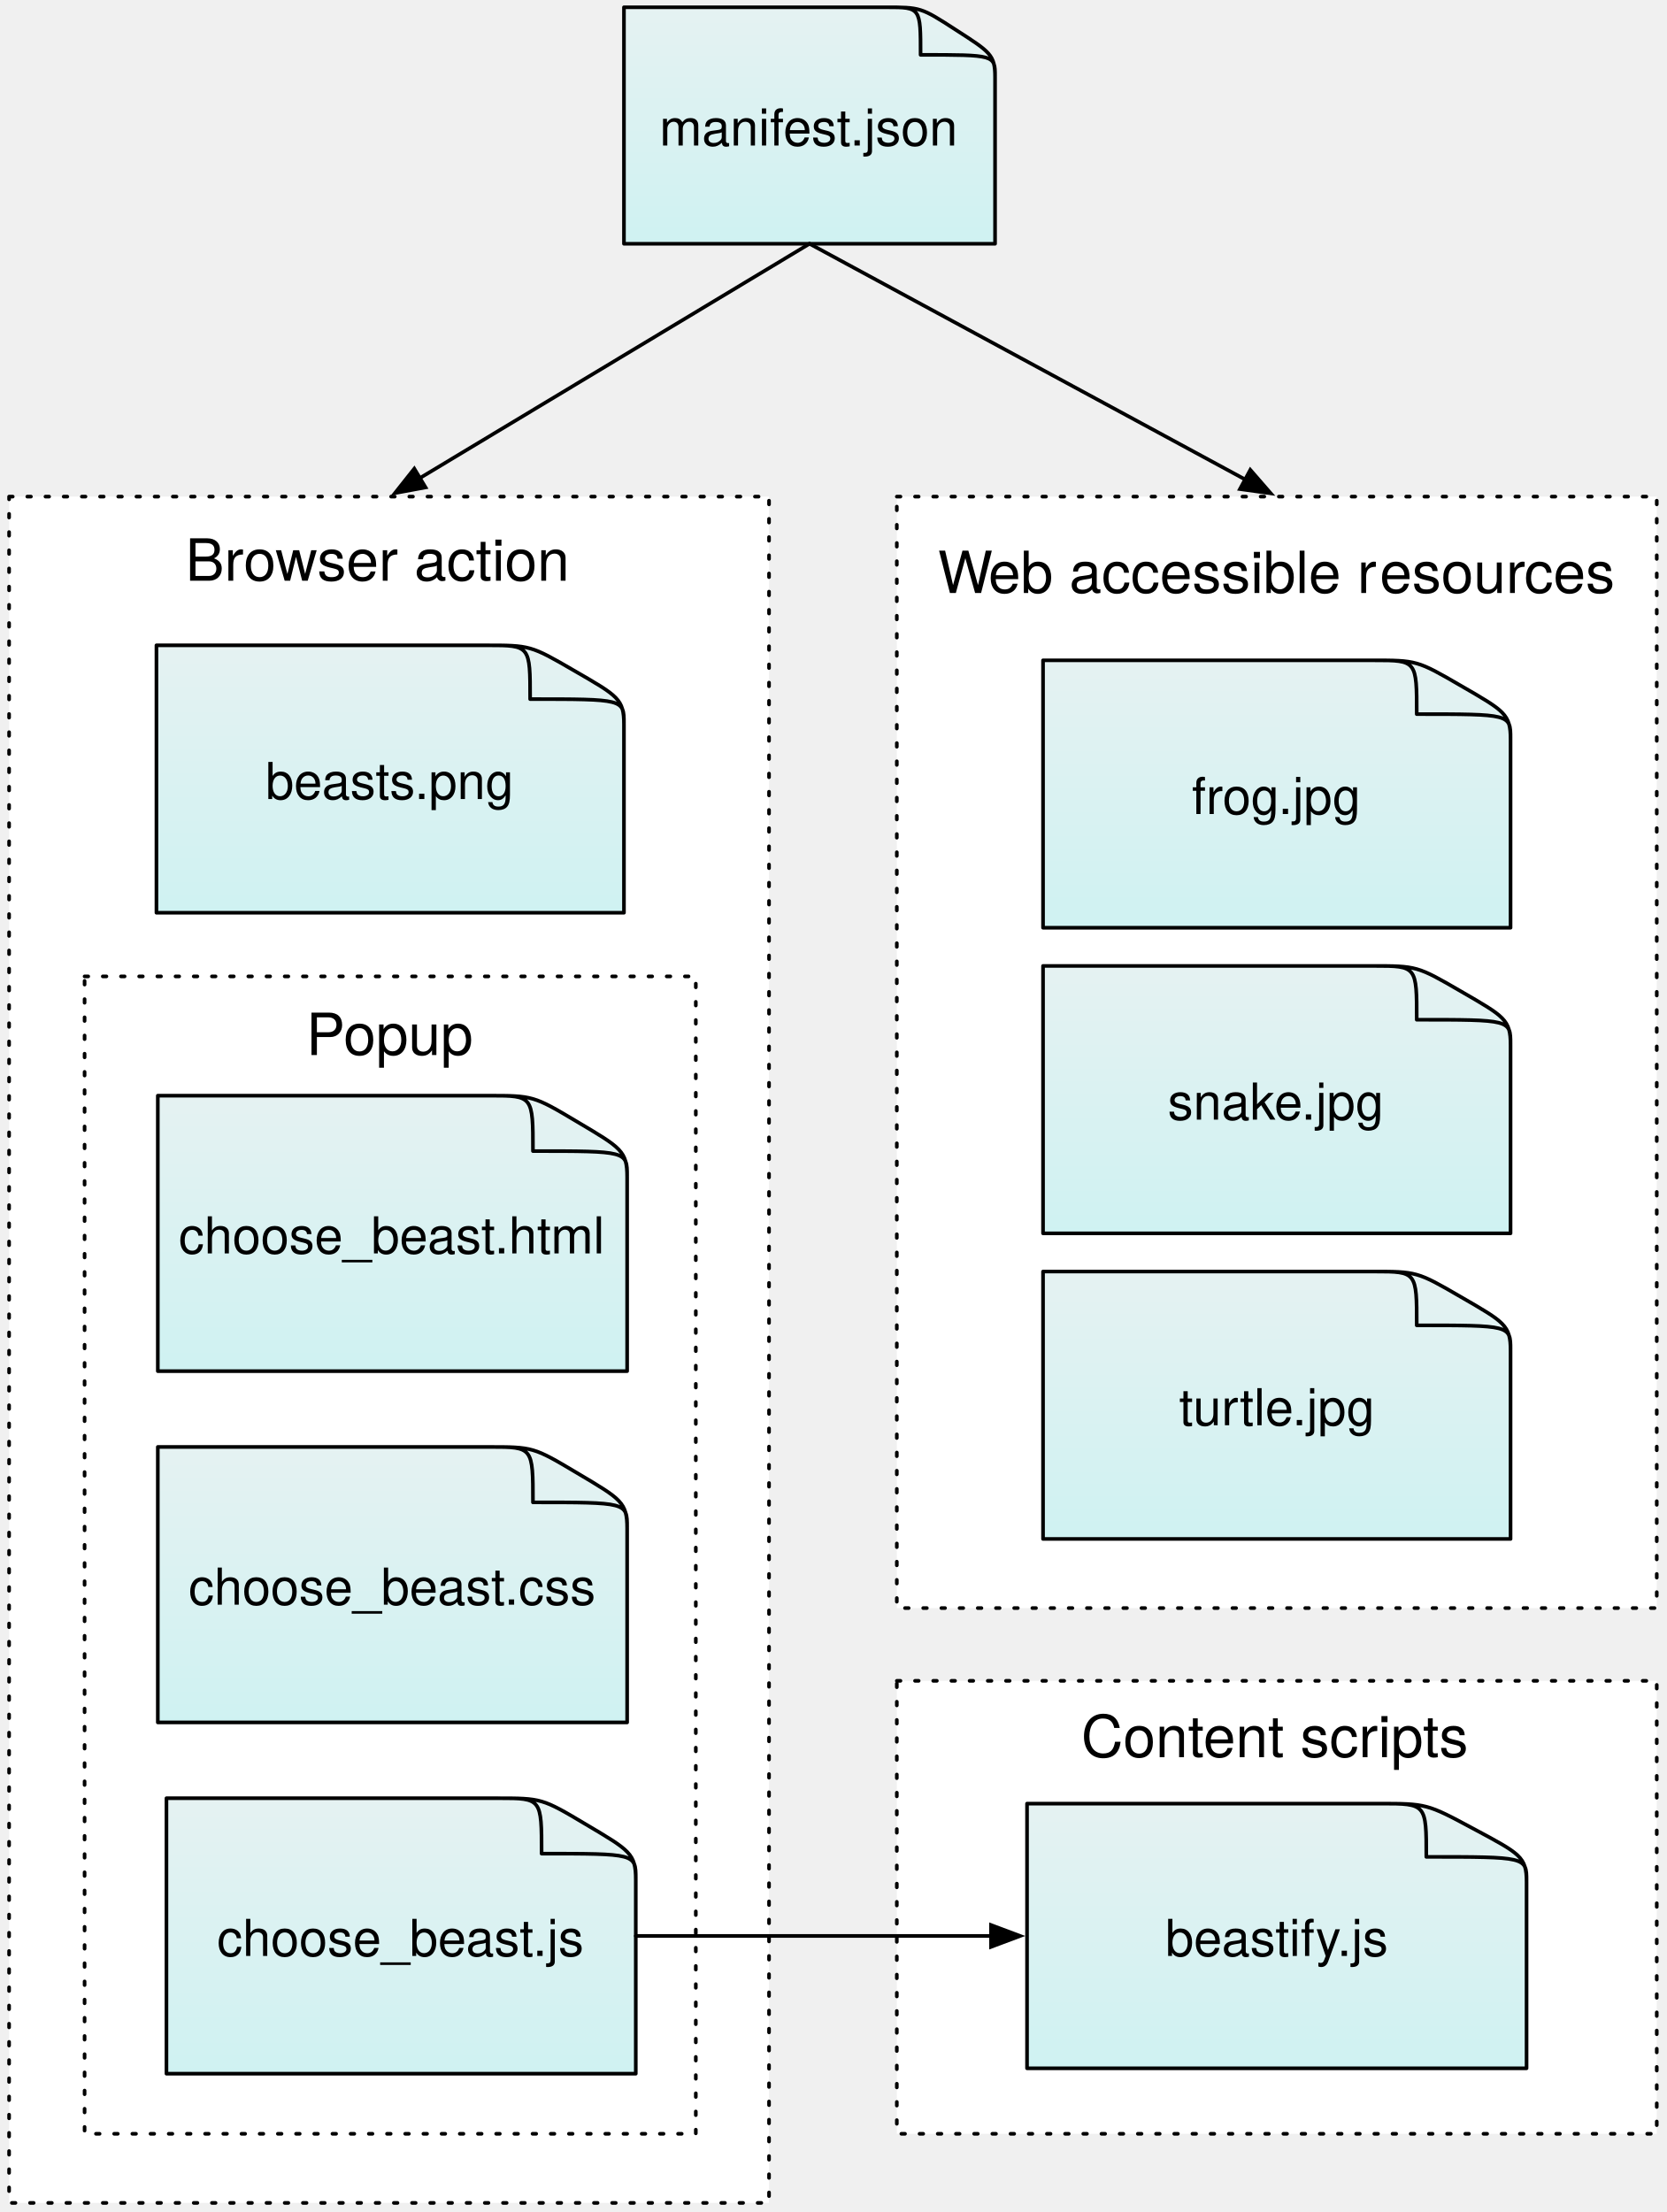
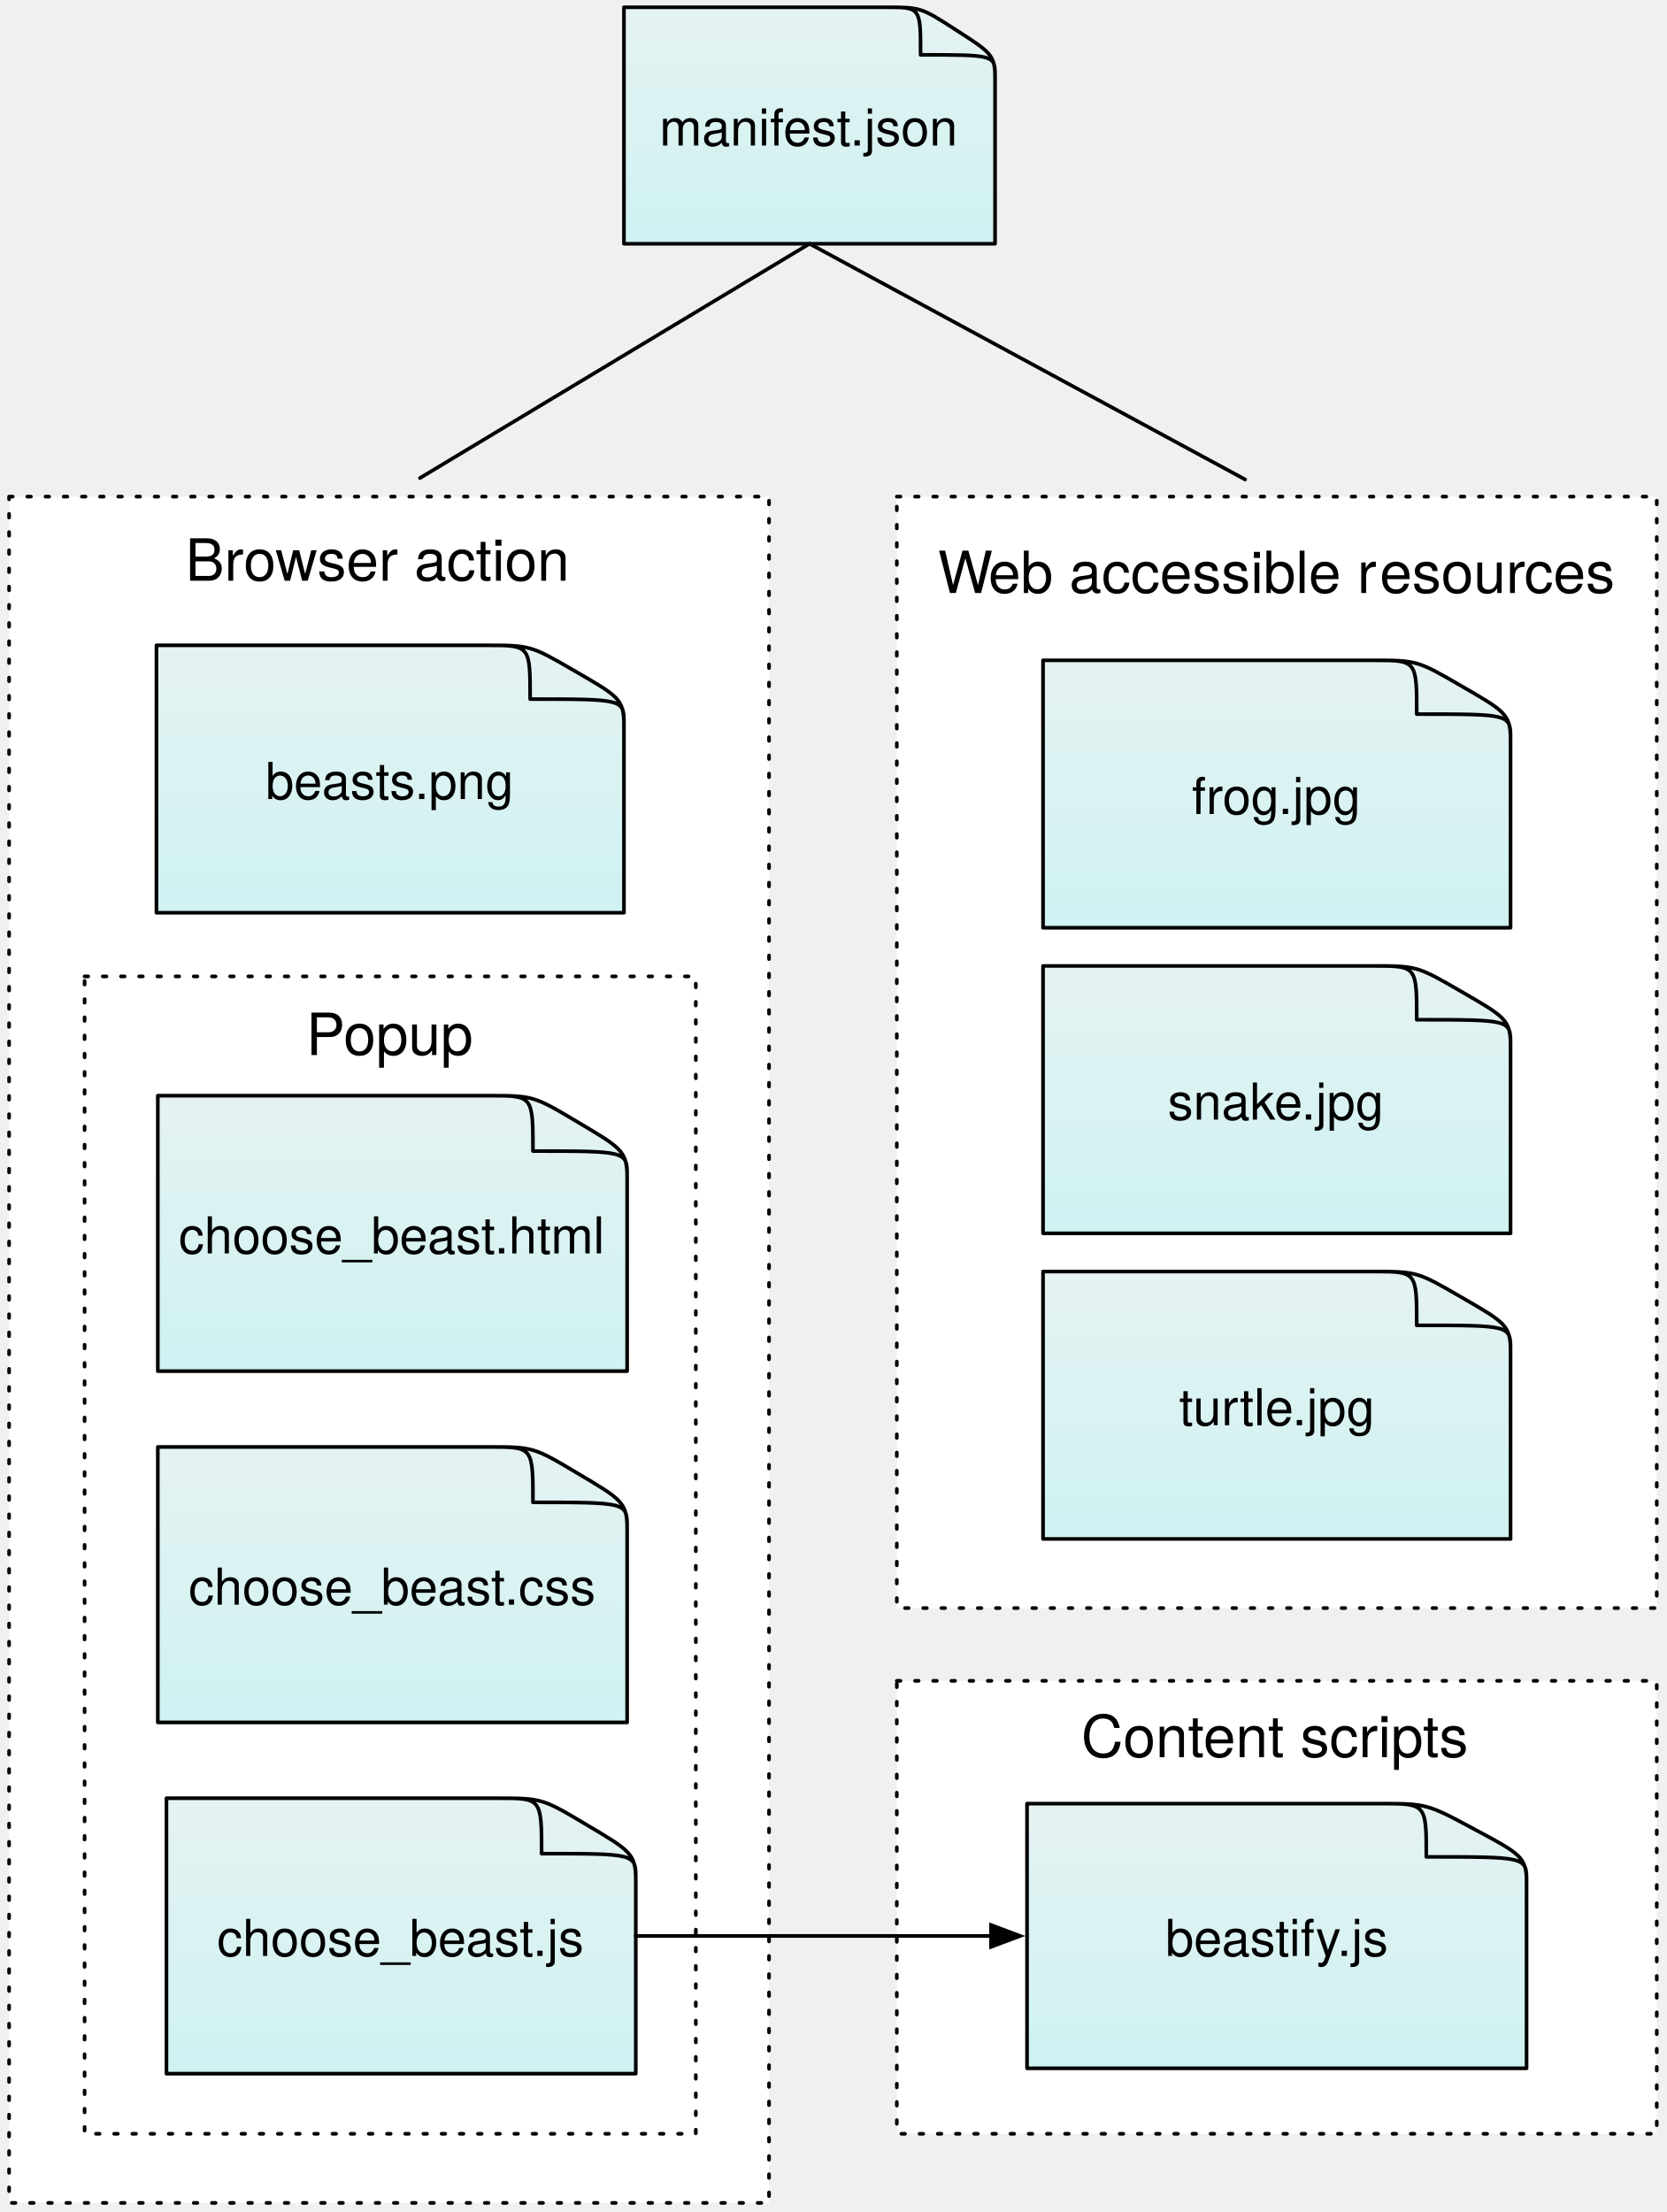
- <svg xmlns="http://www.w3.org/2000/svg" xmlns:xlink="http://www.w3.org/1999/xlink" version="1.1" viewBox="76 112 458 608" width="458pt" height="608pt">
+ <svg xmlns="http://www.w3.org/2000/svg" xmlns:xlink="http://www.w3.org/1999/xlink" viewBox="76 112 458 608" width="458pt" height="608pt">
  <defs>
-     <linearGradient x1="0" x2="1" id="Gradient" gradientUnits="userSpaceOnUse">
+     <linearGradient x1="0" x2="1" id="a" gradientUnits="userSpaceOnUse">
      <stop offset="0" stop-color="#e5f2f2" />
      <stop offset="1" stop-color="#cff2f2" />
    </linearGradient>
-     <linearGradient id="Obj_Gradient" xlink:href="#Gradient" gradientTransform="translate(298.5 114) rotate(90) scale(65)" />
-     <font-face font-family="Helvetica" font-size="14" units-per-em="1000" underline-position="-75.684" underline-thickness="49.316" slope="0" x-height="522.949" cap-height="717.285" ascent="770.02" descent="-229.98" font-weight="500">
-       <font-face-src>
-         <font-face-name name="Helvetica" />
-       </font-face-src>
-     </font-face>
-     <font-face font-family="Helvetica Neue" font-size="16" panose-1="2 0 5 3 0 0 0 2 0 4" units-per-em="1000" underline-position="-100" underline-thickness="50" slope="0" x-height="517" cap-height="714" ascent="951.996" descent="-212.997" font-weight="500">
-       <font-face-src>
-         <font-face-name name="HelveticaNeue" />
-       </font-face-src>
-     </font-face>
-     <linearGradient id="Obj_Gradient_2" xlink:href="#Gradient" gradientTransform="translate(426.9375 607.75) rotate(90) scale(72.75)" />
-     <linearGradient id="Obj_Gradient_3" xlink:href="#Gradient" gradientTransform="translate(183.875 509.7131) rotate(90) scale(75.71692)" />
-     <linearGradient id="Obj_Gradient_4" xlink:href="#Gradient" gradientTransform="translate(183.875 413.1596) rotate(90) scale(75.71692)" />
-     <linearGradient id="Obj_Gradient_5" xlink:href="#Gradient" gradientTransform="translate(186.25 606.2665) rotate(90) scale(75.71692)" />
-     <linearGradient id="Obj_Gradient_6" xlink:href="#Gradient" gradientTransform="translate(183.25 289.375) rotate(90) scale(73.5)" />
-     <linearGradient id="Obj_Gradient_7" xlink:href="#Gradient" gradientTransform="translate(426.9375 293.5) rotate(90) scale(73.5)" />
-     <linearGradient id="Obj_Gradient_8" xlink:href="#Gradient" gradientTransform="translate(426.9375 377.5) rotate(90) scale(73.5)" />
-     <linearGradient id="Obj_Gradient_9" xlink:href="#Gradient" gradientTransform="translate(426.9375 461.5) rotate(90) scale(73.5)" />
-     <marker orient="auto" overflow="visible" markerUnits="strokeWidth" id="FilledArrow_Marker" viewBox="-1 -4 10 8" markerWidth="10" markerHeight="8" color="black">
-       <g>
-         <path d="M 8 0 L 0 -3 L 0 3 Z" fill="currentColor" stroke="currentColor" stroke-width="1" />
-       </g>
+     <linearGradient id="b" xlink:href="#a" gradientTransform="matrix(0 65 -65 0 298.5 114)" />
+     <linearGradient id="c" xlink:href="#a" gradientTransform="rotate(90 -90.406 517.344) scale(72.75)" />
+     <linearGradient id="d" xlink:href="#a" gradientTransform="rotate(90 -162.919 346.794) scale(75.71692)" />
+     <linearGradient id="e" xlink:href="#a" gradientTransform="rotate(90 -114.643 298.518) scale(75.71692)" />
+     <linearGradient id="f" xlink:href="#a" gradientTransform="rotate(90 -210.009 396.259) scale(75.71692)" />
+     <linearGradient id="g" xlink:href="#a" gradientTransform="matrix(0 73.5 -73.5 0 183.25 289.375)" />
+     <linearGradient id="h" xlink:href="#a" gradientTransform="matrix(0 73.5 -73.5 0 426.938 293.5)" />
+     <linearGradient id="i" xlink:href="#a" gradientTransform="matrix(0 73.5 -73.5 0 426.938 377.5)" />
+     <linearGradient id="j" xlink:href="#a" gradientTransform="matrix(0 73.5 -73.5 0 426.938 461.5)" />
+     <marker orient="auto" overflow="visible" markerUnits="strokeWidth" id="k" viewBox="-1 -4 10 8" markerWidth="10" markerHeight="8" color="#000">
+       <path d="M8 0 0-3v6z" fill="currentColor" stroke="currentColor" />
    </marker>
  </defs>
-   <g stroke="none" stroke-opacity="1" stroke-dasharray="none" fill="none" fill-opacity="1">
-     <g>
-       <path d="M 349.5 133.233 C 349.5 127.076 348.205 126.314 338.742 120.221 L 338.642 120.157 C 329.13 114 329.031 114 319.268 114 C 306.269 114 247.5 114 247.5 114 L 247.5 179 L 349.5 179 L 349.5 133.233 Z" fill="url(#Obj_Gradient)" />
-       <path d="M 349.5 133.233 C 349.5 127.076 348.205 126.314 338.742 120.221 L 338.642 120.157 C 329.13 114 329.031 114 319.268 114 C 306.269 114 247.5 114 247.5 114 L 247.5 179 L 349.5 179 L 349.5 133.233 Z M 349.5 132.916 C 349.5 127.076 349.4 127.076 329.031 127.076 L 329.031 127.076 C 329.031 114.064 329.031 114 319.866 114" stroke="black" stroke-linecap="round" stroke-linejoin="round" stroke-width="1" />
-       <text transform="translate(252.5 138)" fill="black">
-         <tspan font-family="Helvetica" font-size="14" font-weight="500" x="4.759" y="14" textLength="82.482">manifest.json</tspan>
-       </text>
-       <rect x="322.5" y="574" width="208.875" height="124.5" fill="white" />
-       <path d="M 322.5 574 L 531.375 574 L 531.375 698.5 L 322.5 698.5 Z" stroke="black" stroke-linecap="round" stroke-linejoin="round" stroke-width="1" stroke-dasharray="1,4" />
-       <text transform="translate(366.7095 580)" fill="black">
-         <tspan font-family="Helvetica Neue" font-size="16" font-weight="500" x="6.468" y="15" textLength="109.648">Content scripts</tspan>
-       </text>
-       <path d="M 495.587 629.277 C 495.587 622.385 493.843 621.533 481.106 614.712 L 480.971 614.642 C 468.167 607.75 468.034 607.75 454.893 607.75 C 437.396 607.75 358.288 607.75 358.288 607.75 L 358.288 680.5 L 495.587 680.5 L 495.587 629.277 Z" fill="url(#Obj_Gradient_2)" />
-       <path d="M 495.587 629.277 C 495.587 622.385 493.843 621.533 481.106 614.712 L 480.971 614.642 C 468.167 607.75 468.034 607.75 454.893 607.75 C 437.396 607.75 358.288 607.75 358.288 607.75 L 358.288 680.5 L 495.587 680.5 L 495.587 629.277 Z M 495.587 628.922 C 495.587 622.385 495.452 622.385 468.034 622.385 L 468.034 622.385 C 468.034 607.821 468.034 607.75 455.697 607.75" stroke="black" stroke-linecap="round" stroke-linejoin="round" stroke-width="1" />
-       <text transform="translate(363.2881 635.625)" fill="black">
-         <tspan font-family="Helvetica" font-size="14" font-weight="500" x="33.041" y="14" textLength="48.248">beastify</tspan>
-         <tspan font-family="Helvetica" font-size="14" font-weight="500" x="80.257" y="14" textLength="14">.js</tspan>
-       </text>
-       <rect x="78.5" y="248.5" width="208.875" height="469" fill="white" />
-       <path d="M 78.5 248.5 L 287.375 248.5 L 287.375 717.5 L 78.5 717.5 Z" stroke="black" stroke-linecap="round" stroke-linejoin="round" stroke-width="1" stroke-dasharray="1,4" />
-       <text transform="translate(126.75 256.625)" fill="black">
-         <tspan font-family="Helvetica Neue" font-size="16" font-weight="500" x=".232" y="15" textLength="16.288">Br</tspan>
-         <tspan font-family="Helvetica Neue" font-size="16" font-weight="500" x="16.232" y="15" textLength="91.536">owser action</tspan>
-       </text>
-       <rect x="99.25" y="380.375" width="168" height="318.125" fill="white" />
-       <path d="M 99.25 380.375 L 267.25 380.375 L 267.25 698.5 L 99.25 698.5 Z" stroke="black" stroke-linecap="round" stroke-linejoin="round" stroke-width="1" stroke-dasharray="1,4" />
-       <text transform="translate(159.875 386.9867)" fill="black">
-         <tspan font-family="Helvetica Neue" font-size="16" font-weight="500" x=".288" y="15" textLength="47.424">Popup</tspan>
-       </text>
-       <path d="M 248.375 532.118 C 248.375 524.945 246.737 524.058 234.769 516.959 L 234.643 516.886 C 222.612 509.713 222.487 509.713 210.141 509.713 C 193.701 509.713 119.375 509.713 119.375 509.713 L 119.375 585.43 L 248.375 585.43 L 248.375 532.118 Z" fill="url(#Obj_Gradient_3)" />
-       <path d="M 248.375 532.118 C 248.375 524.945 246.737 524.058 234.769 516.959 L 234.643 516.886 C 222.612 509.713 222.487 509.713 210.141 509.713 C 193.701 509.713 119.375 509.713 119.375 509.713 L 119.375 585.43 L 248.375 585.43 L 248.375 532.118 Z M 248.375 531.748 C 248.375 524.945 248.249 524.945 222.487 524.945 L 222.487 524.945 C 222.487 509.787 222.487 509.713 210.897 509.713" stroke="black" stroke-linecap="round" stroke-linejoin="round" stroke-width="1" />
-       <text transform="translate(124.375 539.0716)" fill="black">
-         <tspan font-family="Helvetica" font-size="14" font-weight="500" x="3.466" y="14" textLength="115.958">choose_beast.css </tspan>
-       </text>
-       <path d="M 248.375 435.564 C 248.375 428.392 246.737 427.504 234.769 420.406 L 234.643 420.332 C 222.612 413.16 222.487 413.16 210.141 413.16 C 193.701 413.16 119.375 413.16 119.375 413.16 L 119.375 488.877 L 248.375 488.877 L 248.375 435.564 Z" fill="url(#Obj_Gradient_4)" />
-       <path d="M 248.375 435.564 C 248.375 428.392 246.737 427.504 234.769 420.406 L 234.643 420.332 C 222.612 413.16 222.487 413.16 210.141 413.16 C 193.701 413.16 119.375 413.16 119.375 413.16 L 119.375 488.877 L 248.375 488.877 L 248.375 435.564 Z M 248.375 435.195 C 248.375 428.392 248.249 428.392 222.487 428.392 L 222.487 428.392 C 222.487 413.234 222.487 413.16 210.897 413.16" stroke="black" stroke-linecap="round" stroke-linejoin="round" stroke-width="1" />
-       <text transform="translate(124.375 442.5181)" fill="black">
-         <tspan font-family="Helvetica" font-size="14" font-weight="500" x=".742" y="14" textLength="121.406">choose_beast.html </tspan>
-       </text>
-       <path d="M 250.75 628.671 C 250.75 621.499 249.112 620.611 237.144 613.513 L 237.018 613.439 C 224.987 606.267 224.862 606.267 212.516 606.267 C 196.076 606.267 121.75 606.267 121.75 606.267 L 121.75 681.983 L 250.75 681.983 L 250.75 628.671 Z" fill="url(#Obj_Gradient_5)" />
-       <path d="M 250.75 628.671 C 250.75 621.499 249.112 620.611 237.144 613.513 L 237.018 613.439 C 224.987 606.267 224.862 606.267 212.516 606.267 C 196.076 606.267 121.75 606.267 121.75 606.267 L 121.75 681.983 L 250.75 681.983 L 250.75 628.671 Z M 250.75 628.302 C 250.75 621.499 250.624 621.499 224.862 621.499 L 224.862 621.499 C 224.862 606.341 224.862 606.267 213.272 606.267" stroke="black" stroke-linecap="round" stroke-linejoin="round" stroke-width="1" />
-       <text transform="translate(126.75 635.625)" fill="black">
-         <tspan font-family="Helvetica" font-size="14" font-weight="500" x="8.911" y="14" textLength="105.068">choose_beast.js </tspan>
-       </text>
-       <path d="M 247.5 311.124 C 247.5 304.161 245.868 303.3 233.947 296.409 L 233.821 296.338 C 221.837 289.375 221.713 289.375 209.414 289.375 C 193.038 289.375 119 289.375 119 289.375 L 119 362.875 L 247.5 362.875 L 247.5 311.124 Z" fill="url(#Obj_Gradient_6)" />
-       <path d="M 247.5 311.124 C 247.5 304.161 245.868 303.3 233.947 296.409 L 233.821 296.338 C 221.837 289.375 221.713 289.375 209.414 289.375 C 193.038 289.375 119 289.375 119 289.375 L 119 362.875 L 247.5 362.875 L 247.5 311.124 Z M 247.5 310.765 C 247.5 304.161 247.374 304.161 221.713 304.161 L 221.713 304.161 C 221.713 289.447 221.713 289.375 210.167 289.375" stroke="black" stroke-linecap="round" stroke-linejoin="round" stroke-width="1" />
-       <text transform="translate(124 317.625)" fill="black">
-         <tspan font-family="Helvetica" font-size="14" font-weight="500" x="25.002" y="14" textLength="72.386">beasts.png </tspan>
-       </text>
-       <rect x="322.5" y="248.5" width="208.875" height="305.5" fill="white" />
-       <path d="M 322.5 248.5 L 531.375 248.5 L 531.375 554 L 322.5 554 Z" stroke="black" stroke-linecap="round" stroke-linejoin="round" stroke-width="1" stroke-dasharray="1,4" />
-       <rect x="328.438" y="254" width="197" height="30" fill="white" />
-       <text transform="translate(333.4375 260)" fill="black">
-         <tspan font-family="Helvetica Neue" font-size="16" font-weight="500" x=".316" y="15" textLength="14.816">W</tspan>
-         <tspan font-family="Helvetica Neue" font-size="16" font-weight="500" x="14.22" y="15" textLength="107.856">eb accessible r</tspan>
-         <tspan font-family="Helvetica Neue" font-size="16" font-weight="500" x="121.788" y="15" textLength="40">esour</tspan>
-         <tspan font-family="Helvetica Neue" font-size="16" font-weight="500" x="161.5" y="15" textLength="25.184">ces</tspan>
-       </text>
-       <path d="M 491.188 315.249 C 491.188 308.286 489.556 307.425 477.635 300.534 L 477.509 300.463 C 465.525 293.5 465.4 293.5 453.101 293.5 C 436.725 293.5 362.688 293.5 362.688 293.5 L 362.688 367 L 491.188 367 L 491.188 315.249 Z" fill="url(#Obj_Gradient_7)" />
-       <path d="M 491.188 315.249 C 491.188 308.286 489.556 307.425 477.635 300.534 L 477.509 300.463 C 465.525 293.5 465.4 293.5 453.101 293.5 C 436.725 293.5 362.688 293.5 362.688 293.5 L 362.688 367 L 491.188 367 L 491.188 315.249 Z M 491.188 314.89 C 491.188 308.286 491.062 308.286 465.4 308.286 L 465.4 308.286 C 465.4 293.572 465.4 293.5 453.854 293.5" stroke="black" stroke-linecap="round" stroke-linejoin="round" stroke-width="1" />
-       <text transform="translate(367.6875 321.75)" fill="black">
-         <tspan font-family="Helvetica" font-size="14" font-weight="500" x="35.902" y="14" textLength="50.586">frog.jpg </tspan>
-       </text>
-       <path d="M 491.188 399.249 C 491.188 392.286 489.556 391.425 477.635 384.534 L 477.509 384.463 C 465.525 377.5 465.4 377.5 453.101 377.5 C 436.725 377.5 362.688 377.5 362.688 377.5 L 362.688 451 L 491.188 451 L 491.188 399.249 Z" fill="url(#Obj_Gradient_8)" />
-       <path d="M 491.188 399.249 C 491.188 392.286 489.556 391.425 477.635 384.534 L 477.509 384.463 C 465.525 377.5 465.4 377.5 453.101 377.5 C 436.725 377.5 362.688 377.5 362.688 377.5 L 362.688 451 L 491.188 451 L 491.188 399.249 Z M 491.188 398.89 C 491.188 392.286 491.062 392.286 465.4 392.286 L 465.4 392.286 C 465.4 377.572 465.4 377.5 453.854 377.5" stroke="black" stroke-linecap="round" stroke-linejoin="round" stroke-width="1" />
-       <text transform="translate(367.6875 405.75)" fill="black">
-         <tspan font-family="Helvetica" font-size="14" font-weight="500" x="29.285" y="14" textLength="63.82">snake.jpg </tspan>
-       </text>
-       <path d="M 491.188 483.249 C 491.188 476.286 489.556 475.425 477.635 468.534 L 477.509 468.463 C 465.525 461.5 465.4 461.5 453.101 461.5 C 436.725 461.5 362.688 461.5 362.688 461.5 L 362.688 535 L 491.188 535 L 491.188 483.249 Z" fill="url(#Obj_Gradient_9)" />
-       <path d="M 491.188 483.249 C 491.188 476.286 489.556 475.425 477.635 468.534 L 477.509 468.463 C 465.525 461.5 465.4 461.5 453.101 461.5 C 436.725 461.5 362.688 461.5 362.688 461.5 L 362.688 535 L 491.188 535 L 491.188 483.249 Z M 491.188 482.89 C 491.188 476.286 491.062 476.286 465.4 476.286 L 465.4 476.286 C 465.4 461.572 465.4 461.5 453.854 461.5" stroke="black" stroke-linecap="round" stroke-linejoin="round" stroke-width="1" />
-       <text transform="translate(367.6875 489.75)" fill="black">
-         <tspan font-family="Helvetica" font-size="14" font-weight="500" x="32.402" y="14" textLength="57.586">turtle.jpg </tspan>
-       </text>
-       <line x1="298.5" y1="179" x2="418.231" y2="243.788" marker-end="url(#FilledArrow_Marker)" stroke="black" stroke-linecap="round" stroke-linejoin="round" stroke-width="1" />
-       <line x1="298.5" y1="179" x2="191.421" y2="243.398" marker-end="url(#FilledArrow_Marker)" stroke="black" stroke-linecap="round" stroke-linejoin="round" stroke-width="1" />
-       <line x1="250.75" y1="644.125" x2="348.388" y2="644.125" marker-end="url(#FilledArrow_Marker)" stroke="black" stroke-linecap="round" stroke-linejoin="round" stroke-width="1" />
-     </g>
+   <g fill="none">
+     <path d="M349.5 133.233c0-6.157-1.295-6.919-10.758-13.013l-.1-.063C329.13 114 329.031 114 319.268 114H247.5v65h102v-45.767z" fill="url(#b)" />
+     <path d="M349.5 133.233c0-6.157-1.295-6.919-10.758-13.013l-.1-.063C329.13 114 329.031 114 319.268 114H247.5v65h102v-45.767zm0-.317c0-5.84-.1-5.84-20.47-5.84h0c0-13.012 0-13.076-9.164-13.076" stroke="#000" stroke-linecap="round" stroke-linejoin="round" />
+     <text transform="translate(252.5 138)" fill="#000">
+       <tspan font-family="Helvetica" font-size="14" font-weight="500" x="4.759" y="14" textLength="82.482">manifest.json</tspan>
+     </text>
+     <path fill="#fff" d="M322.5 574h208.875v124.5H322.5z" />
+     <path d="M322.5 574h208.875v124.5H322.5z" stroke="#000" stroke-linecap="round" stroke-linejoin="round" stroke-dasharray="1,4" />
+     <text transform="translate(366.71 580)" fill="#000">
+       <tspan font-family="Helvetica Neue" font-size="16" font-weight="500" x="6.468" y="15" textLength="109.648">Content scripts</tspan>
+     </text>
+     <path d="M495.587 629.277c0-6.892-1.744-7.745-14.481-14.565l-.135-.07c-12.804-6.892-12.937-6.892-26.078-6.892h-96.605v72.75h137.299v-51.223z" fill="url(#c)" />
+     <path d="M495.587 629.277c0-6.892-1.744-7.745-14.481-14.565l-.135-.07c-12.804-6.892-12.937-6.892-26.078-6.892h-96.605v72.75h137.299v-51.223zm0-.355c0-6.537-.135-6.537-27.553-6.537h0c0-14.564 0-14.635-12.337-14.635" stroke="#000" stroke-linecap="round" stroke-linejoin="round" />
+     <text transform="translate(363.288 635.625)" fill="#000">
+       <tspan font-family="Helvetica" font-size="14" font-weight="500" x="33.041" y="14" textLength="48.248">beastify</tspan>
+       <tspan font-family="Helvetica" font-size="14" font-weight="500" x="80.257" y="14" textLength="14">.js</tspan>
+     </text>
+     <path fill="#fff" d="M78.5 248.5h208.875v469H78.5z" />
+     <path d="M78.5 248.5h208.875v469H78.5z" stroke="#000" stroke-linecap="round" stroke-linejoin="round" stroke-dasharray="1,4" />
+     <text transform="translate(126.75 256.625)" fill="#000">
+       <tspan font-family="Helvetica Neue" font-size="16" font-weight="500" x=".232" y="15" textLength="16.288">Br</tspan>
+       <tspan font-family="Helvetica Neue" font-size="16" font-weight="500" x="16.232" y="15" textLength="91.536">owser action</tspan>
+     </text>
+     <path fill="#fff" d="M99.25 380.375h168V698.5h-168z" />
+     <path d="M99.25 380.375h168V698.5h-168z" stroke="#000" stroke-linecap="round" stroke-linejoin="round" stroke-dasharray="1,4" />
+     <text transform="translate(159.875 386.987)" fill="#000">
+       <tspan font-family="Helvetica Neue" font-size="16" font-weight="500" x=".288" y="15" textLength="47.424">Popup</tspan>
+     </text>
+     <path d="M248.375 532.118c0-7.173-1.638-8.06-13.606-15.159l-.126-.073c-12.03-7.173-12.156-7.173-24.502-7.173h-90.766v75.717h129v-53.312z" fill="url(#d)" />
+     <path d="M248.375 532.118c0-7.173-1.638-8.06-13.606-15.159l-.126-.073c-12.03-7.173-12.156-7.173-24.502-7.173h-90.766v75.717h129v-53.312zm0-.37c0-6.803-.126-6.803-25.888-6.803h0c0-15.158 0-15.232-11.59-15.232" stroke="#000" stroke-linecap="round" stroke-linejoin="round" />
+     <text transform="translate(124.375 539.072)" fill="#000">
+       <tspan font-family="Helvetica" font-size="14" font-weight="500" x="3.466" y="14" textLength="115.958">choose_beast.css </tspan>
+     </text>
+     <path d="M248.375 435.564c0-7.172-1.638-8.06-13.606-15.158l-.126-.074c-12.03-7.172-12.156-7.172-24.502-7.172h-90.766v75.717h129v-53.313z" fill="url(#e)" />
+     <path d="M248.375 435.564c0-7.172-1.638-8.06-13.606-15.158l-.126-.074c-12.03-7.172-12.156-7.172-24.502-7.172h-90.766v75.717h129v-53.313zm0-.37c0-6.802-.126-6.802-25.888-6.802h0c0-15.158 0-15.232-11.59-15.232" stroke="#000" stroke-linecap="round" stroke-linejoin="round" />
+     <text transform="translate(124.375 442.518)" fill="#000">
+       <tspan font-family="Helvetica" font-size="14" font-weight="500" x=".742" y="14" textLength="121.406">choose_beast.html </tspan>
+     </text>
+     <path d="M250.75 628.671c0-7.173-1.638-8.06-13.606-15.158l-.126-.074c-12.03-7.172-12.156-7.172-24.502-7.172H121.75v75.716h129v-53.312z" fill="url(#f)" />
+     <path d="M250.75 628.671c0-7.173-1.638-8.06-13.606-15.158l-.126-.074c-12.03-7.172-12.156-7.172-24.502-7.172H121.75v75.716h129v-53.312zm0-.37c0-6.803-.126-6.803-25.888-6.803h0c0-15.157 0-15.231-11.59-15.231" stroke="#000" stroke-linecap="round" stroke-linejoin="round" />
+     <text transform="translate(126.75 635.625)" fill="#000">
+       <tspan font-family="Helvetica" font-size="14" font-weight="500" x="8.911" y="14" textLength="105.068">choose_beast.js </tspan>
+     </text>
+     <path d="M247.5 311.124c0-6.963-1.632-7.824-13.553-14.715l-.126-.071c-11.984-6.963-12.108-6.963-24.407-6.963H119v73.5h128.5v-51.751z" fill="url(#g)" />
+     <path d="M247.5 311.124c0-6.963-1.632-7.824-13.553-14.715l-.126-.071c-11.984-6.963-12.108-6.963-24.407-6.963H119v73.5h128.5v-51.751zm0-.359c0-6.604-.126-6.604-25.787-6.604h0c0-14.714 0-14.786-11.546-14.786" stroke="#000" stroke-linecap="round" stroke-linejoin="round" />
+     <text transform="translate(124 317.625)" fill="#000">
+       <tspan font-family="Helvetica" font-size="14" font-weight="500" x="25.002" y="14" textLength="72.386">beasts.png </tspan>
+     </text>
+     <path fill="#fff" d="M322.5 248.5h208.875V554H322.5z" />
+     <path d="M322.5 248.5h208.875V554H322.5z" stroke="#000" stroke-linecap="round" stroke-linejoin="round" stroke-dasharray="1,4" />
+     <path fill="#fff" d="M328.438 254h197v30h-197z" />
+     <text transform="translate(333.438 260)" fill="#000">
+       <tspan font-family="Helvetica Neue" font-size="16" font-weight="500" x=".316" y="15" textLength="14.816">W</tspan>
+       <tspan font-family="Helvetica Neue" font-size="16" font-weight="500" x="14.22" y="15" textLength="107.856">eb accessible r</tspan>
+       <tspan font-family="Helvetica Neue" font-size="16" font-weight="500" x="121.788" y="15" textLength="40">esour</tspan>
+       <tspan font-family="Helvetica Neue" font-size="16" font-weight="500" x="161.5" y="15" textLength="25.184">ces</tspan>
+     </text>
+     <path d="M491.188 315.249c0-6.963-1.632-7.824-13.553-14.715l-.126-.071C465.525 293.5 465.4 293.5 453.1 293.5h-90.413V367h128.5v-51.751z" fill="url(#h)" />
+     <path d="M491.188 315.249c0-6.963-1.632-7.824-13.553-14.715l-.126-.071C465.525 293.5 465.4 293.5 453.1 293.5h-90.413V367h128.5v-51.751zm0-.359c0-6.604-.126-6.604-25.788-6.604h0c0-14.714 0-14.786-11.546-14.786" stroke="#000" stroke-linecap="round" stroke-linejoin="round" />
+     <text transform="translate(367.688 321.75)" fill="#000">
+       <tspan font-family="Helvetica" font-size="14" font-weight="500" x="35.902" y="14" textLength="50.586">frog.jpg </tspan>
+     </text>
+     <path d="M491.188 399.249c0-6.963-1.632-7.824-13.553-14.715l-.126-.071C465.525 377.5 465.4 377.5 453.1 377.5h-90.413V451h128.5v-51.751z" fill="url(#i)" />
+     <path d="M491.188 399.249c0-6.963-1.632-7.824-13.553-14.715l-.126-.071C465.525 377.5 465.4 377.5 453.1 377.5h-90.413V451h128.5v-51.751zm0-.359c0-6.604-.126-6.604-25.788-6.604h0c0-14.714 0-14.786-11.546-14.786" stroke="#000" stroke-linecap="round" stroke-linejoin="round" />
+     <text transform="translate(367.688 405.75)" fill="#000">
+       <tspan font-family="Helvetica" font-size="14" font-weight="500" x="29.285" y="14" textLength="63.82">snake.jpg </tspan>
+     </text>
+     <path d="M491.188 483.249c0-6.963-1.632-7.824-13.553-14.715l-.126-.071C465.525 461.5 465.4 461.5 453.1 461.5h-90.413V535h128.5v-51.751z" fill="url(#j)" />
+     <path d="M491.188 483.249c0-6.963-1.632-7.824-13.553-14.715l-.126-.071C465.525 461.5 465.4 461.5 453.1 461.5h-90.413V535h128.5v-51.751zm0-.359c0-6.604-.126-6.604-25.788-6.604h0c0-14.714 0-14.786-11.546-14.786" stroke="#000" stroke-linecap="round" stroke-linejoin="round" />
+     <text transform="translate(367.688 489.75)" fill="#000">
+       <tspan font-family="Helvetica" font-size="14" font-weight="500" x="32.402" y="14" textLength="57.586">turtle.jpg </tspan>
+     </text>
+     <path marker-end="url(#k)" stroke="#000" stroke-linecap="round" stroke-linejoin="round" d="m298.5 179 119.731 64.788M298.5 179l-107.079 64.398m59.329 400.727h97.638" />
  </g>
</svg>
